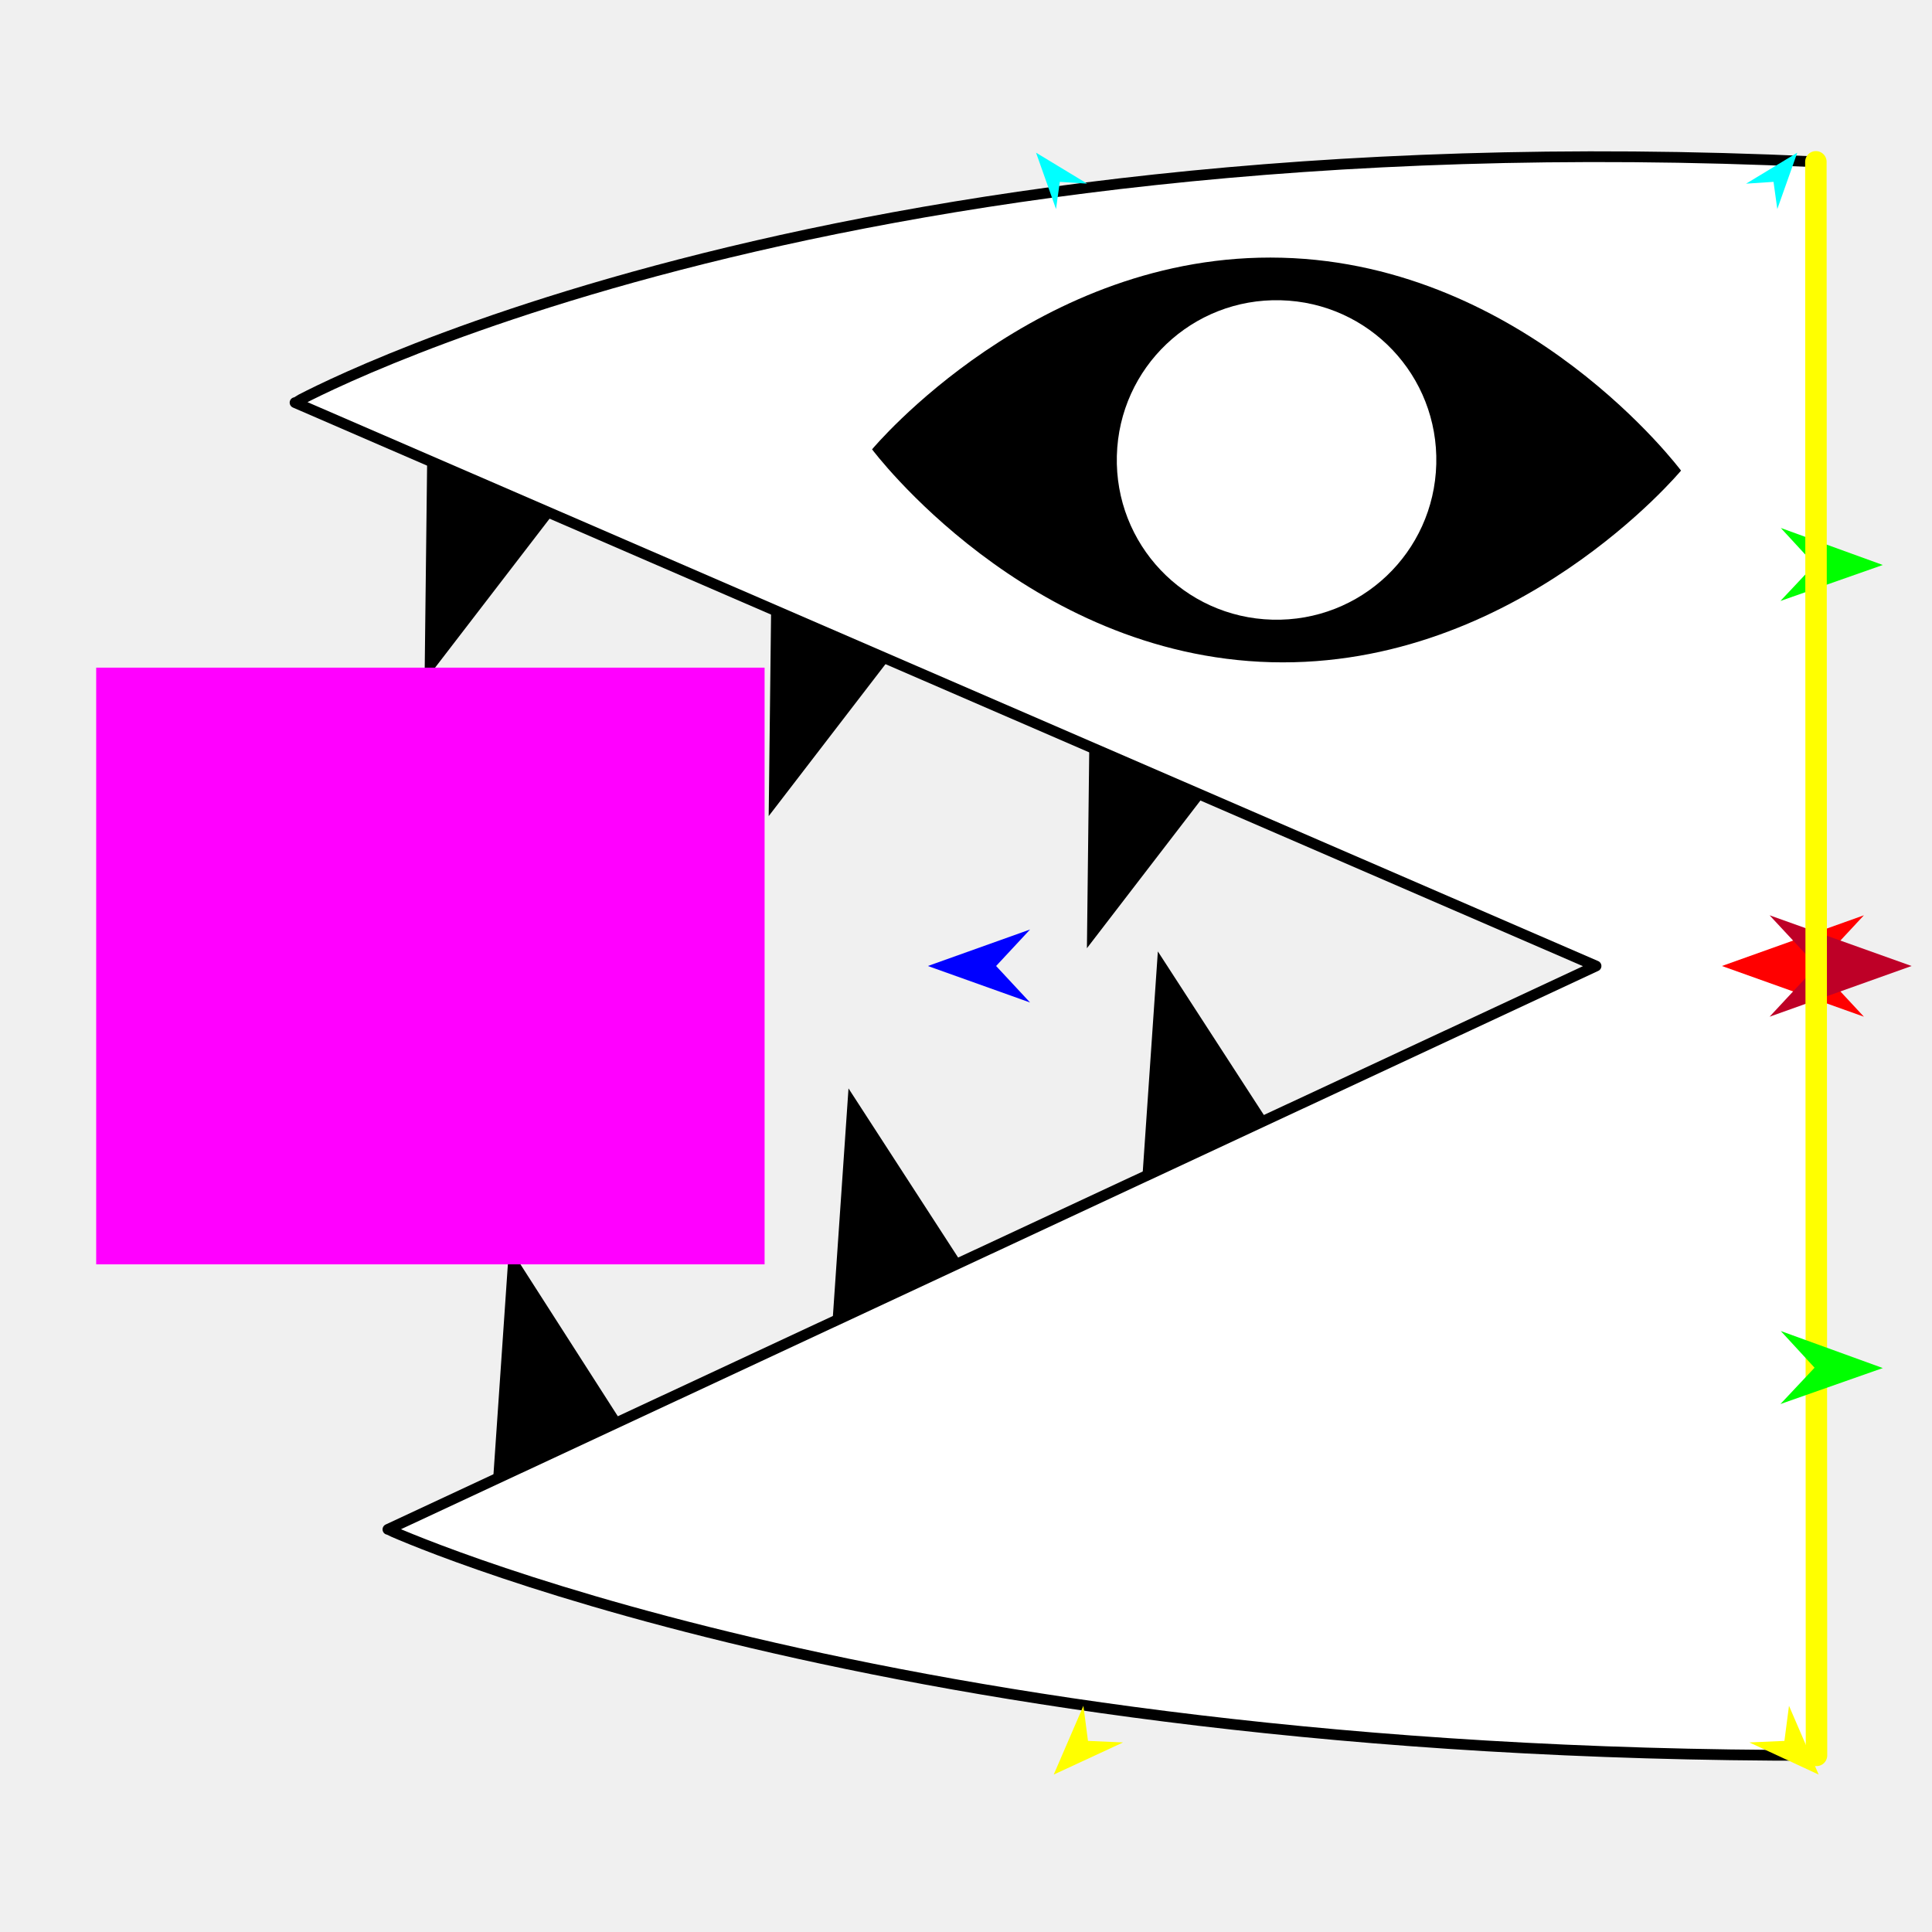
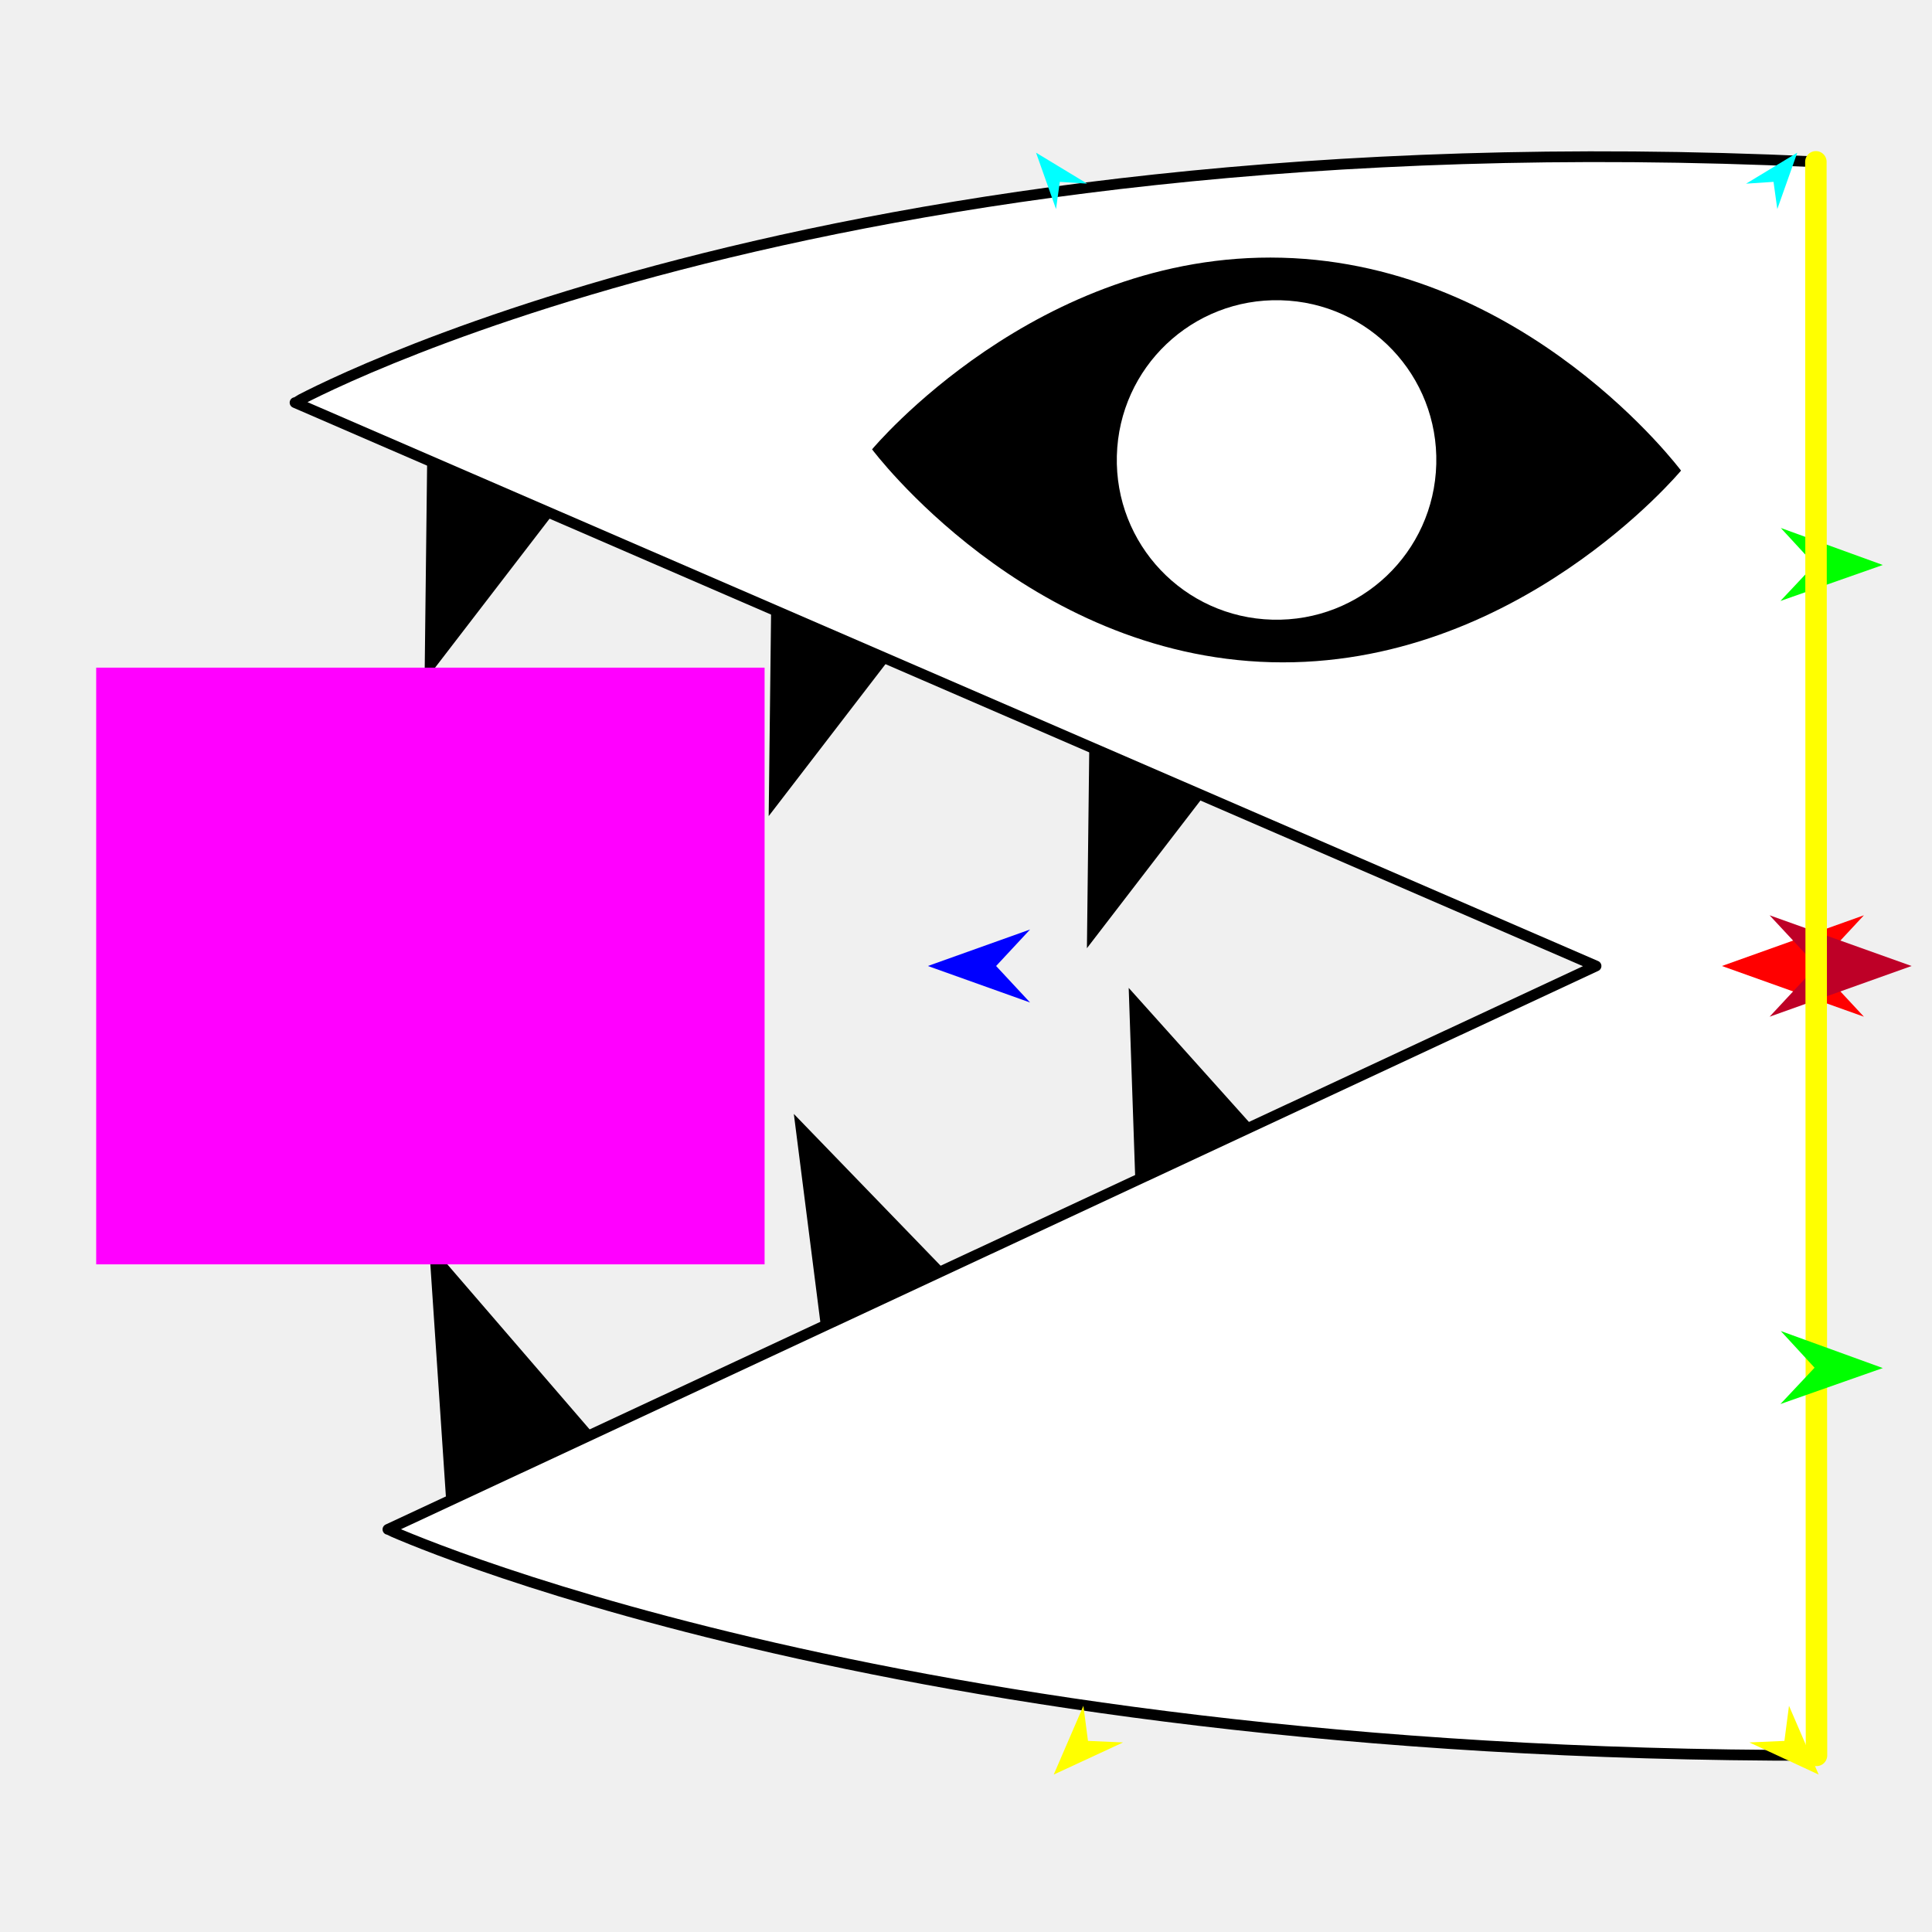
<svg xmlns="http://www.w3.org/2000/svg" version="1.1" id="Frame_0" width="720px" height="720px">
  <g id="halves">
    <g id="bitey_half">
      <g id="bitey_2">
-         <path fill="#000000" fill-rule="evenodd" stroke="none" d="M 491.573 447.262 C 491.566 447.264 423.953 464.765 423.946 464.767 C 423.947 464.756 431.499 354.583 431.500 354.572 C 431.506 354.581 491.567 447.253 491.573 447.262 M 376.286 498.308 C 376.280 498.310 308.666 515.812 308.659 515.814 C 308.660 515.803 316.213 405.630 316.214 405.619 C 316.220 405.629 376.280 498.299 376.286 498.308 M 249.987 558.597 C 249.980 558.599 182.174 574.772 182.167 574.774 C 182.168 574.763 189.722 464.590 189.723 464.579 C 189.729 464.588 249.981 558.588 249.987 558.597 M 472.366 265.797 C 472.359 265.795 406.365 242.930 406.359 242.928 C 406.358 242.939 405.061 353.364 405.061 353.375 C 405.068 353.366 472.359 265.806 472.366 265.797 M 353.773 216.561 C 353.767 216.559 287.772 193.696 287.766 193.693 C 287.766 193.704 286.468 304.128 286.468 304.139 C 286.474 304.130 353.767 216.570 353.773 216.561 M 225.528 166.336 C 225.521 166.333 159.527 143.470 159.521 143.468 C 159.520 143.479 158.222 253.903 158.222 253.914 C 158.228 253.905 225.521 166.345 225.528 166.336 Z" />
+         <path fill="#000000" fill-rule="evenodd" stroke="none" d="M 491.573 447.262 C 491.566 447.264 423.953 464.765 423.946 464.767 C 423.945 464.758 420.634 368.165 420.633 368.155 C 420.641 368.163 491.566 447.254 491.573 447.262 M 376.286 498.308 C 376.280 498.310 308.666 515.812 308.659 515.814 C 308.658 515.804 295.840 415.138 295.839 415.128 C 295.847 415.136 376.278 498.300 376.286 498.308 M 235.045 550.447 C 235.038 550.449 167.232 573.414 167.225 573.416 C 167.224 573.405 159.840 463.232 159.839 463.221 C 159.847 463.229 235.038 550.438 235.045 550.447 M 472.366 265.797 C 472.359 265.795 406.365 242.930 406.359 242.928 C 406.358 242.939 405.061 353.364 405.061 353.375 C 405.068 353.366 472.359 265.806 472.366 265.797 M 353.773 216.561 C 353.767 216.559 287.772 193.696 287.766 193.693 C 287.766 193.704 286.468 304.128 286.468 304.139 C 286.474 304.130 353.767 216.570 353.773 216.561 M 225.528 166.336 C 225.521 166.333 159.527 143.470 159.521 143.468 C 159.520 143.479 158.222 253.903 158.222 253.914 C 158.228 253.905 225.521 166.345 225.528 166.336 Z" />
        <path fill="#ffffff" fill-rule="evenodd" stroke="#000000" stroke-width="4" stroke-linecap="round" stroke-linejoin="round" d="M 676.727 60.303 C 676.655 236.297 676.633 467.196 676.954 654.183 C 328.353 654.487 144.620 569.969 144.567 569.960 C 144.612 569.939 594.754 360.021 594.799 360.000 C 594.750 359.979 110.001 150.061 109.952 150.040 C 110.009 150.031 302.891 42.919 676.727 60.303 Z" />
        <path fill="#000000" fill-rule="evenodd" stroke="none" d="M 324.997 167.456 C 325.012 167.449 386.368 93.646 477.717 96.046 C 569.066 98.446 626.461 175.370 626.476 175.378 C 626.461 175.385 565.105 249.186 473.756 246.786 C 382.407 244.386 325.012 167.464 324.997 167.456 Z" />
        <path fill="#ffffff" fill-rule="evenodd" stroke="none" d="M 477.301 111.897 C 510.244 112.763 536.122 140.036 535.257 172.979 C 534.391 205.923 507.117 231.801 474.173 230.935 C 441.229 230.069 415.352 202.795 416.218 169.852 C 417.084 136.908 444.358 111.032 477.301 111.897 Z" />
      </g>
      <g id="specs_2">
        <path fill="#ff00ff" fill-rule="evenodd" stroke="none" d="M 35.846 471.192 C 35.871 471.192 284.916 471.192 284.941 471.192 C 284.941 471.170 284.941 248.830 284.941 248.808 C 284.916 248.808 35.871 248.808 35.846 248.808 C 35.846 248.830 35.846 471.170 35.846 471.192 Z" />
        <path fill="#ff0000" fill-rule="evenodd" stroke="none" d="M 641.705 360.000 C 641.710 359.998 694.616 341.103 694.622 341.101 C 694.620 341.103 677.040 359.998 677.038 360.000 C 677.040 360.002 694.620 378.897 694.622 378.899 C 694.616 378.897 641.710 360.002 641.705 360.000 Z" />
        <path fill="#0000ff" fill-rule="evenodd" stroke="none" d="M 345.786 360.000 C 345.790 359.999 383.874 346.398 383.877 346.396 C 383.876 346.398 371.221 359.999 371.220 360.000 C 371.221 360.001 383.876 373.602 383.877 373.604 C 383.874 373.602 345.790 360.001 345.786 360.000 Z" />
        <path fill="#ffff00" fill-rule="evenodd" stroke="none" d="M 677.769 661.337 C 677.768 661.335 666.708 635.701 666.707 635.698 C 666.707 635.699 665.000 648.777 665.000 648.778 C 664.999 648.778 651.929 649.357 651.928 649.358 C 651.931 649.359 677.766 661.336 677.769 661.337 Z" />
        <path fill="#00ff00" fill-rule="evenodd" stroke="none" d="M 701.670 210.552 C 701.666 210.551 663.651 196.757 663.647 196.756 C 663.648 196.757 676.235 210.423 676.236 210.424 C 676.235 210.426 663.511 223.963 663.510 223.964 C 663.514 223.963 701.666 210.554 701.670 210.552 Z" />
        <path fill="#00ffff" fill-rule="evenodd" stroke="none" d="M 669.793 56.901 C 669.792 56.903 662.349 77.918 662.348 77.920 C 662.348 77.919 660.939 67.775 660.939 67.774 C 660.938 67.774 650.718 68.449 650.717 68.449 C 650.719 68.448 669.791 56.902 669.793 56.901 Z" />
        <path fill="#be0027" fill-rule="evenodd" stroke="none" d="M 712.386 360.000 C 712.380 359.998 659.473 341.103 659.468 341.101 C 659.470 341.103 677.051 359.998 677.053 360.000 C 677.051 360.002 659.470 378.897 659.468 378.899 C 659.473 378.897 712.380 360.002 712.386 360.000 Z" />
        <path fill="none" stroke="#ffff00" stroke-width="8" stroke-linecap="round" stroke-linejoin="round" d="M 676.727 60.303 C 676.803 258.263 676.878 456.223 676.954 654.183 " />
        <path fill="#00ff00" fill-rule="evenodd" stroke="none" d="M 701.669 509.833 C 701.666 509.831 663.650 496.037 663.646 496.036 C 663.648 496.037 676.234 509.703 676.235 509.704 C 676.234 509.706 663.511 523.243 663.509 523.244 C 663.513 523.243 701.666 509.834 701.669 509.833 Z" />
        <path fill="#00ffff" fill-rule="evenodd" stroke="none" d="M 386.106 56.901 C 386.107 56.903 393.550 77.918 393.551 77.920 C 393.551 77.919 394.960 67.775 394.960 67.774 C 394.961 67.774 405.181 68.449 405.182 68.449 C 405.180 68.448 386.108 56.902 386.106 56.901 Z" />
        <path fill="#ffff00" fill-rule="evenodd" stroke="none" d="M 392.690 661.337 C 392.691 661.335 403.751 635.701 403.752 635.698 C 403.752 635.699 405.459 648.777 405.459 648.778 C 405.460 648.778 418.530 649.357 418.531 649.358 C 418.529 649.359 392.693 661.336 392.690 661.337 Z" />
      </g>
    </g>
  </g>
</svg>
